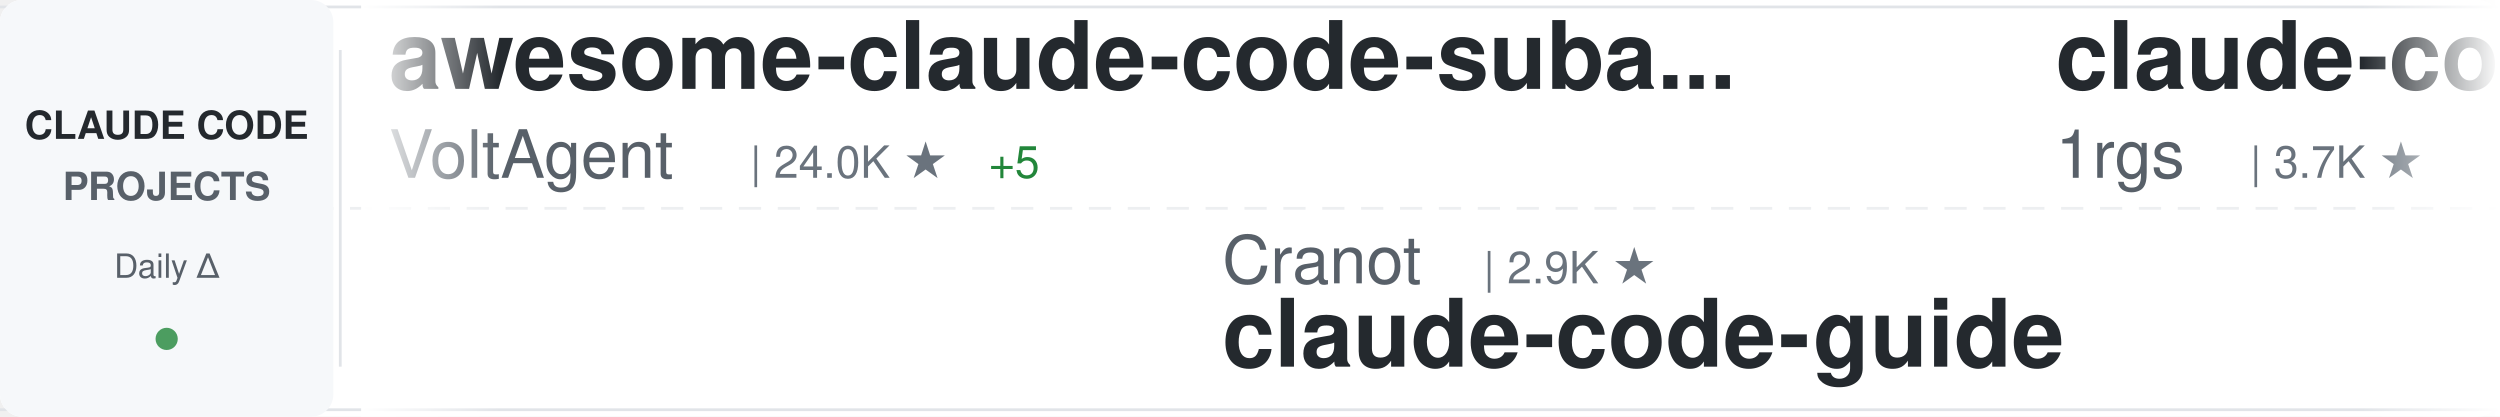
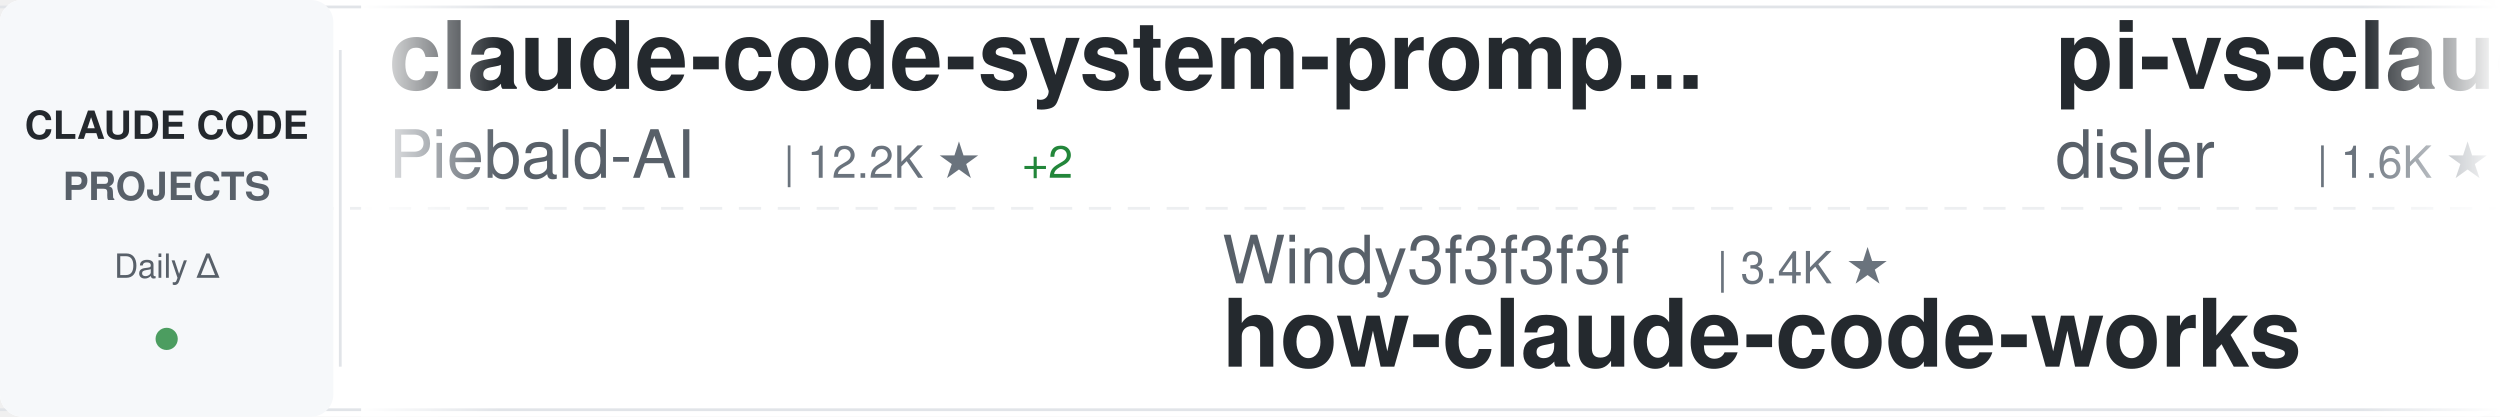
<svg xmlns="http://www.w3.org/2000/svg" width="900" height="150">
  <defs>
    <linearGradient id="awesomeLeftFade" x1="0%" y1="0%" x2="100%" y2="0%">
      <stop offset="0%" style="stop-color:#ffffff;stop-opacity:1" />
      <stop offset="100%" style="stop-color:#ffffff;stop-opacity:0" />
    </linearGradient>
    <linearGradient id="awesomeRightFade" x1="0%" y1="0%" x2="100%" y2="0%">
      <stop offset="0%" style="stop-color:#ffffff;stop-opacity:0" />
      <stop offset="100%" style="stop-color:#ffffff;stop-opacity:1" />
    </linearGradient>
  </defs>
  <rect width="900" height="150" fill="#ffffff" rx="8" />
  <rect x="0" y="2" width="900" height="1" fill="#e1e4e8" />
  <rect x="0" y="147" width="900" height="1" fill="#e1e4e8" />
  <line x1="0" y1="75" x2="900" y2="75" stroke="#e1e4e8" stroke-width="1" stroke-dasharray="8 6" opacity="0.6" />
  <rect x="0" y="0" width="120" height="150" fill="#f6f8fa" rx="8" />
  <text x="60" y="50" font-family="-apple-system, BlinkMacSystemFont, 'Segoe UI', Helvetica, Arial, sans-serif" font-size="14" font-weight="600" fill="#24292e" text-anchor="middle">CLAUDE CODE</text>
  <text x="60" y="72" font-family="-apple-system, BlinkMacSystemFont, 'Segoe UI', Helvetica, Arial, sans-serif" font-size="14" font-weight="600" fill="#586069" text-anchor="middle">PROJECTS</text>
  <text x="60" y="100" font-family="-apple-system, BlinkMacSystemFont, 'Segoe UI', Helvetica, Arial, sans-serif" font-size="12" font-weight="500" fill="#586069" text-anchor="middle">Daily Δ</text>
  <circle cx="60" cy="122" r="4" fill="#22863a" opacity="0.8" />
  <rect x="122" y="18" width="1" height="114" fill="#e1e4e8" />
  <clipPath id="awesomeTickerClip">
    <rect x="130" y="0" width="770" height="150" />
  </clipPath>
  <g clip-path="url(#awesomeTickerClip)">
    <g id="awesomeTickerItems">
      <animateTransform attributeName="transform" attributeType="XML" type="translate" from="0 0" to="-3000 0" dur="54s" repeatCount="indefinite" />
      <g transform="translate(0, 0)">
-         <text x="140" y="32" font-family="-apple-system, BlinkMacSystemFont, 'Segoe UI', Helvetica, Arial, sans-serif" font-size="34" font-weight="600" fill="#24292e">awesome-claude-code-suba...</text>
-         <text x="140" y="64" font-family="-apple-system, BlinkMacSystemFont, 'Segoe UI', Helvetica, Arial, sans-serif" font-size="24" font-weight="400" fill="#586069">VoltAgent</text>
-         <text x="270" y="64" font-family="-apple-system, BlinkMacSystemFont, 'Segoe UI', Helvetica, Arial, sans-serif" font-size="16" font-weight="500" fill="#6a737d">| 24.0K ★</text>
-         <text x="356" y="64" font-family="-apple-system, BlinkMacSystemFont, 'Segoe UI', Helvetica, Arial, sans-serif" font-size="16" font-weight="500" fill="#22863a"> +5</text>
+         <text x="140" y="32" font-family="-apple-system, BlinkMacSystemFont, 'Segoe UI', Helvetica, Arial, sans-serif" font-size="34" font-weight="600" fill="#24292e">claude-code-system-promp...</text>
+         <text x="140" y="64" font-family="-apple-system, BlinkMacSystemFont, 'Segoe UI', Helvetica, Arial, sans-serif" font-size="24" font-weight="400" fill="#586069">Piebald-AI</text>
+         <text x="282" y="64" font-family="-apple-system, BlinkMacSystemFont, 'Segoe UI', Helvetica, Arial, sans-serif" font-size="16" font-weight="500" fill="#6a737d">| 12.2K ★</text>
+         <text x="368" y="64" font-family="-apple-system, BlinkMacSystemFont, 'Segoe UI', Helvetica, Arial, sans-serif" font-size="16" font-weight="500" fill="#22863a"> +2</text>
      </g>
      <g transform="translate(300, 0)">
-         <text x="140" y="102" font-family="-apple-system, BlinkMacSystemFont, 'Segoe UI', Helvetica, Arial, sans-serif" font-size="24" font-weight="400" fill="#586069">Cranot</text>
-         <text x="234" y="102" font-family="-apple-system, BlinkMacSystemFont, 'Segoe UI', Helvetica, Arial, sans-serif" font-size="16" font-weight="500" fill="#6a737d">| 2.9K ★</text>
-         <text x="140" y="132" font-family="-apple-system, BlinkMacSystemFont, 'Segoe UI', Helvetica, Arial, sans-serif" font-size="34" font-weight="600" fill="#24292e">claude-code-guide</text>
+         <text x="140" y="102" font-family="-apple-system, BlinkMacSystemFont, 'Segoe UI', Helvetica, Arial, sans-serif" font-size="24" font-weight="400" fill="#586069">Windy3f3f3f3f</text>
+         <text x="318" y="102" font-family="-apple-system, BlinkMacSystemFont, 'Segoe UI', Helvetica, Arial, sans-serif" font-size="16" font-weight="500" fill="#6a737d">| 3.4K ★</text>
+         <text x="140" y="132" font-family="-apple-system, BlinkMacSystemFont, 'Segoe UI', Helvetica, Arial, sans-serif" font-size="34" font-weight="600" fill="#24292e">how-claude-code-works</text>
      </g>
      <g transform="translate(600, 0)">
-         <text x="140" y="32" font-family="-apple-system, BlinkMacSystemFont, 'Segoe UI', Helvetica, Arial, sans-serif" font-size="34" font-weight="600" fill="#24292e">claude-code-proxy</text>
-         <text x="140" y="64" font-family="-apple-system, BlinkMacSystemFont, 'Segoe UI', Helvetica, Arial, sans-serif" font-size="24" font-weight="400" fill="#586069">1rgs</text>
-         <text x="210" y="64" font-family="-apple-system, BlinkMacSystemFont, 'Segoe UI', Helvetica, Arial, sans-serif" font-size="16" font-weight="500" fill="#6a737d">| 3.7K ★</text>
+         <text x="140" y="32" font-family="-apple-system, BlinkMacSystemFont, 'Segoe UI', Helvetica, Arial, sans-serif" font-size="34" font-weight="600" fill="#24292e">pi-vs-claude-code</text>
+         <text x="140" y="64" font-family="-apple-system, BlinkMacSystemFont, 'Segoe UI', Helvetica, Arial, sans-serif" font-size="24" font-weight="400" fill="#586069">disler</text>
+         <text x="234" y="64" font-family="-apple-system, BlinkMacSystemFont, 'Segoe UI', Helvetica, Arial, sans-serif" font-size="16" font-weight="500" fill="#6a737d">| 1.6K ★</text>
      </g>
      <g transform="translate(900, 0)">
-         <text x="140" y="102" font-family="-apple-system, BlinkMacSystemFont, 'Segoe UI', Helvetica, Arial, sans-serif" font-size="24" font-weight="400" fill="#586069">huangjia2019</text>
-         <text x="306" y="102" font-family="-apple-system, BlinkMacSystemFont, 'Segoe UI', Helvetica, Arial, sans-serif" font-size="16" font-weight="500" fill="#6a737d">| 1.0K ★</text>
-         <text x="383" y="102" font-family="-apple-system, BlinkMacSystemFont, 'Segoe UI', Helvetica, Arial, sans-serif" font-size="16" font-weight="500" fill="#22863a"> +1</text>
-         <text x="140" y="132" font-family="-apple-system, BlinkMacSystemFont, 'Segoe UI', Helvetica, Arial, sans-serif" font-size="34" font-weight="600" fill="#24292e">claude-code-engineering</text>
+         <text x="140" y="102" font-family="-apple-system, BlinkMacSystemFont, 'Segoe UI', Helvetica, Arial, sans-serif" font-size="24" font-weight="400" fill="#586069">simonw</text>
+         <text x="234" y="102" font-family="-apple-system, BlinkMacSystemFont, 'Segoe UI', Helvetica, Arial, sans-serif" font-size="16" font-weight="500" fill="#6a737d">| 1.7K ★</text>
+         <text x="140" y="132" font-family="-apple-system, BlinkMacSystemFont, 'Segoe UI', Helvetica, Arial, sans-serif" font-size="34" font-weight="600" fill="#24292e">claude-code-transcripts</text>
      </g>
      <g transform="translate(1200, 0)">
-         <text x="140" y="32" font-family="-apple-system, BlinkMacSystemFont, 'Segoe UI', Helvetica, Arial, sans-serif" font-size="34" font-weight="600" fill="#24292e">claude-howto</text>
-         <text x="140" y="64" font-family="-apple-system, BlinkMacSystemFont, 'Segoe UI', Helvetica, Arial, sans-serif" font-size="24" font-weight="400" fill="#586069">luongnv89</text>
-         <text x="270" y="64" font-family="-apple-system, BlinkMacSystemFont, 'Segoe UI', Helvetica, Arial, sans-serif" font-size="16" font-weight="500" fill="#6a737d">| 40.9K ★</text>
-         <text x="356" y="64" font-family="-apple-system, BlinkMacSystemFont, 'Segoe UI', Helvetica, Arial, sans-serif" font-size="16" font-weight="500" fill="#22863a"> +5</text>
+         <text x="140" y="32" font-family="-apple-system, BlinkMacSystemFont, 'Segoe UI', Helvetica, Arial, sans-serif" font-size="34" font-weight="600" fill="#24292e">claude-code-best-practic...</text>
+         <text x="140" y="64" font-family="-apple-system, BlinkMacSystemFont, 'Segoe UI', Helvetica, Arial, sans-serif" font-size="24" font-weight="400" fill="#586069">shanraisshan</text>
+         <text x="306" y="64" font-family="-apple-system, BlinkMacSystemFont, 'Segoe UI', Helvetica, Arial, sans-serif" font-size="16" font-weight="500" fill="#6a737d">| 64.0K ★</text>
+         <text x="392" y="64" font-family="-apple-system, BlinkMacSystemFont, 'Segoe UI', Helvetica, Arial, sans-serif" font-size="16" font-weight="500" fill="#22863a"> +1</text>
      </g>
      <g transform="translate(1500, 0)">
-         <text x="140" y="102" font-family="-apple-system, BlinkMacSystemFont, 'Segoe UI', Helvetica, Arial, sans-serif" font-size="24" font-weight="400" fill="#586069">zstmfhy</text>
-         <text x="246" y="102" font-family="-apple-system, BlinkMacSystemFont, 'Segoe UI', Helvetica, Arial, sans-serif" font-size="16" font-weight="500" fill="#6a737d">| 190 ★</text>
-         <text x="140" y="132" font-family="-apple-system, BlinkMacSystemFont, 'Segoe UI', Helvetica, Arial, sans-serif" font-size="34" font-weight="600" fill="#24292e">Claude-code</text>
+         <text x="140" y="102" font-family="-apple-system, BlinkMacSystemFont, 'Segoe UI', Helvetica, Arial, sans-serif" font-size="24" font-weight="400" fill="#586069">lorryjovens-hub</text>
+         <text x="342" y="102" font-family="-apple-system, BlinkMacSystemFont, 'Segoe UI', Helvetica, Arial, sans-serif" font-size="16" font-weight="500" fill="#6a737d">| 1.7K ★</text>
+         <text x="140" y="132" font-family="-apple-system, BlinkMacSystemFont, 'Segoe UI', Helvetica, Arial, sans-serif" font-size="34" font-weight="600" fill="#24292e">claude-code-rust</text>
      </g>
      <g transform="translate(1800, 0)">
-         <text x="140" y="32" font-family="-apple-system, BlinkMacSystemFont, 'Segoe UI', Helvetica, Arial, sans-serif" font-size="34" font-weight="600" fill="#24292e">Claude-Code-Game-Studios</text>
-         <text x="140" y="64" font-family="-apple-system, BlinkMacSystemFont, 'Segoe UI', Helvetica, Arial, sans-serif" font-size="24" font-weight="400" fill="#586069">Donchitos</text>
-         <text x="270" y="64" font-family="-apple-system, BlinkMacSystemFont, 'Segoe UI', Helvetica, Arial, sans-serif" font-size="16" font-weight="500" fill="#6a737d">| 23.6K ★</text>
-         <text x="356" y="64" font-family="-apple-system, BlinkMacSystemFont, 'Segoe UI', Helvetica, Arial, sans-serif" font-size="16" font-weight="500" fill="#22863a"> +4</text>
+         <text x="140" y="32" font-family="-apple-system, BlinkMacSystemFont, 'Segoe UI', Helvetica, Arial, sans-serif" font-size="34" font-weight="600" fill="#24292e">claude-code-sourcemap</text>
+         <text x="140" y="64" font-family="-apple-system, BlinkMacSystemFont, 'Segoe UI', Helvetica, Arial, sans-serif" font-size="24" font-weight="400" fill="#586069">ChinaSiro</text>
+         <text x="270" y="64" font-family="-apple-system, BlinkMacSystemFont, 'Segoe UI', Helvetica, Arial, sans-serif" font-size="16" font-weight="500" fill="#6a737d">| 9.6K ★</text>
      </g>
      <g transform="translate(2100, 0)">
-         <text x="140" y="102" font-family="-apple-system, BlinkMacSystemFont, 'Segoe UI', Helvetica, Arial, sans-serif" font-size="24" font-weight="400" fill="#586069">centminmod</text>
-         <text x="282" y="102" font-family="-apple-system, BlinkMacSystemFont, 'Segoe UI', Helvetica, Arial, sans-serif" font-size="16" font-weight="500" fill="#6a737d">| 2.5K ★</text>
-         <text x="359" y="102" font-family="-apple-system, BlinkMacSystemFont, 'Segoe UI', Helvetica, Arial, sans-serif" font-size="16" font-weight="500" fill="#22863a"> +1</text>
-         <text x="140" y="132" font-family="-apple-system, BlinkMacSystemFont, 'Segoe UI', Helvetica, Arial, sans-serif" font-size="34" font-weight="600" fill="#24292e">my-claude-code-setup</text>
+         <text x="140" y="102" font-family="-apple-system, BlinkMacSystemFont, 'Segoe UI', Helvetica, Arial, sans-serif" font-size="24" font-weight="400" fill="#586069">repowise-dev</text>
+         <text x="306" y="102" font-family="-apple-system, BlinkMacSystemFont, 'Segoe UI', Helvetica, Arial, sans-serif" font-size="16" font-weight="500" fill="#6a737d">| 1.2K ★</text>
+         <text x="140" y="132" font-family="-apple-system, BlinkMacSystemFont, 'Segoe UI', Helvetica, Arial, sans-serif" font-size="34" font-weight="600" fill="#24292e">claude-code-prompts</text>
      </g>
      <g transform="translate(2400, 0)">
-         <text x="140" y="32" font-family="-apple-system, BlinkMacSystemFont, 'Segoe UI', Helvetica, Arial, sans-serif" font-size="34" font-weight="600" fill="#24292e">claude-code-reverse</text>
-         <text x="140" y="64" font-family="-apple-system, BlinkMacSystemFont, 'Segoe UI', Helvetica, Arial, sans-serif" font-size="24" font-weight="400" fill="#586069">Yuyz0112</text>
-         <text x="258" y="64" font-family="-apple-system, BlinkMacSystemFont, 'Segoe UI', Helvetica, Arial, sans-serif" font-size="16" font-weight="500" fill="#6a737d">| 2.4K ★</text>
+         <text x="140" y="32" font-family="-apple-system, BlinkMacSystemFont, 'Segoe UI', Helvetica, Arial, sans-serif" font-size="34" font-weight="600" fill="#24292e">claude-code-guide</text>
+         <text x="140" y="64" font-family="-apple-system, BlinkMacSystemFont, 'Segoe UI', Helvetica, Arial, sans-serif" font-size="24" font-weight="400" fill="#586069">zebbern</text>
+         <text x="246" y="64" font-family="-apple-system, BlinkMacSystemFont, 'Segoe UI', Helvetica, Arial, sans-serif" font-size="16" font-weight="500" fill="#6a737d">| 4.5K ★</text>
+         <text x="323" y="64" font-family="-apple-system, BlinkMacSystemFont, 'Segoe UI', Helvetica, Arial, sans-serif" font-size="16" font-weight="500" fill="#22863a"> +2</text>
      </g>
      <g transform="translate(2700, 0)">
-         <text x="140" y="102" font-family="-apple-system, BlinkMacSystemFont, 'Segoe UI', Helvetica, Arial, sans-serif" font-size="24" font-weight="400" fill="#586069">fuergaosi233</text>
-         <text x="306" y="102" font-family="-apple-system, BlinkMacSystemFont, 'Segoe UI', Helvetica, Arial, sans-serif" font-size="16" font-weight="500" fill="#6a737d">| 2.8K ★</text>
-         <text x="383" y="102" font-family="-apple-system, BlinkMacSystemFont, 'Segoe UI', Helvetica, Arial, sans-serif" font-size="16" font-weight="500" fill="#cb2431"> -1</text>
-         <text x="140" y="132" font-family="-apple-system, BlinkMacSystemFont, 'Segoe UI', Helvetica, Arial, sans-serif" font-size="34" font-weight="600" fill="#24292e">claude-code-proxy</text>
+         <text x="140" y="102" font-family="-apple-system, BlinkMacSystemFont, 'Segoe UI', Helvetica, Arial, sans-serif" font-size="24" font-weight="400" fill="#586069">JrCx7scC</text>
+         <text x="258" y="102" font-family="-apple-system, BlinkMacSystemFont, 'Segoe UI', Helvetica, Arial, sans-serif" font-size="16" font-weight="500" fill="#6a737d">| 372 ★</text>
+         <text x="140" y="132" font-family="-apple-system, BlinkMacSystemFont, 'Segoe UI', Helvetica, Arial, sans-serif" font-size="34" font-weight="600" fill="#24292e">claude-code-source</text>
      </g>
      <g transform="translate(3000, 0)">
-         <text x="140" y="32" font-family="-apple-system, BlinkMacSystemFont, 'Segoe UI', Helvetica, Arial, sans-serif" font-size="34" font-weight="600" fill="#24292e">awesome-claude-code-suba...</text>
-         <text x="140" y="64" font-family="-apple-system, BlinkMacSystemFont, 'Segoe UI', Helvetica, Arial, sans-serif" font-size="24" font-weight="400" fill="#586069">VoltAgent</text>
-         <text x="270" y="64" font-family="-apple-system, BlinkMacSystemFont, 'Segoe UI', Helvetica, Arial, sans-serif" font-size="16" font-weight="500" fill="#6a737d">| 24.0K ★</text>
-         <text x="356" y="64" font-family="-apple-system, BlinkMacSystemFont, 'Segoe UI', Helvetica, Arial, sans-serif" font-size="16" font-weight="500" fill="#22863a"> +5</text>
+         <text x="140" y="32" font-family="-apple-system, BlinkMacSystemFont, 'Segoe UI', Helvetica, Arial, sans-serif" font-size="34" font-weight="600" fill="#24292e">claude-code-system-promp...</text>
+         <text x="140" y="64" font-family="-apple-system, BlinkMacSystemFont, 'Segoe UI', Helvetica, Arial, sans-serif" font-size="24" font-weight="400" fill="#586069">Piebald-AI</text>
+         <text x="282" y="64" font-family="-apple-system, BlinkMacSystemFont, 'Segoe UI', Helvetica, Arial, sans-serif" font-size="16" font-weight="500" fill="#6a737d">| 12.2K ★</text>
+         <text x="368" y="64" font-family="-apple-system, BlinkMacSystemFont, 'Segoe UI', Helvetica, Arial, sans-serif" font-size="16" font-weight="500" fill="#22863a"> +2</text>
      </g>
      <g transform="translate(3300, 0)">
-         <text x="140" y="102" font-family="-apple-system, BlinkMacSystemFont, 'Segoe UI', Helvetica, Arial, sans-serif" font-size="24" font-weight="400" fill="#586069">Cranot</text>
-         <text x="234" y="102" font-family="-apple-system, BlinkMacSystemFont, 'Segoe UI', Helvetica, Arial, sans-serif" font-size="16" font-weight="500" fill="#6a737d">| 2.9K ★</text>
-         <text x="140" y="132" font-family="-apple-system, BlinkMacSystemFont, 'Segoe UI', Helvetica, Arial, sans-serif" font-size="34" font-weight="600" fill="#24292e">claude-code-guide</text>
+         <text x="140" y="102" font-family="-apple-system, BlinkMacSystemFont, 'Segoe UI', Helvetica, Arial, sans-serif" font-size="24" font-weight="400" fill="#586069">Windy3f3f3f3f</text>
+         <text x="318" y="102" font-family="-apple-system, BlinkMacSystemFont, 'Segoe UI', Helvetica, Arial, sans-serif" font-size="16" font-weight="500" fill="#6a737d">| 3.4K ★</text>
+         <text x="140" y="132" font-family="-apple-system, BlinkMacSystemFont, 'Segoe UI', Helvetica, Arial, sans-serif" font-size="34" font-weight="600" fill="#24292e">how-claude-code-works</text>
      </g>
      <g transform="translate(3600, 0)">
-         <text x="140" y="32" font-family="-apple-system, BlinkMacSystemFont, 'Segoe UI', Helvetica, Arial, sans-serif" font-size="34" font-weight="600" fill="#24292e">claude-code-proxy</text>
-         <text x="140" y="64" font-family="-apple-system, BlinkMacSystemFont, 'Segoe UI', Helvetica, Arial, sans-serif" font-size="24" font-weight="400" fill="#586069">1rgs</text>
-         <text x="210" y="64" font-family="-apple-system, BlinkMacSystemFont, 'Segoe UI', Helvetica, Arial, sans-serif" font-size="16" font-weight="500" fill="#6a737d">| 3.7K ★</text>
+         <text x="140" y="32" font-family="-apple-system, BlinkMacSystemFont, 'Segoe UI', Helvetica, Arial, sans-serif" font-size="34" font-weight="600" fill="#24292e">pi-vs-claude-code</text>
+         <text x="140" y="64" font-family="-apple-system, BlinkMacSystemFont, 'Segoe UI', Helvetica, Arial, sans-serif" font-size="24" font-weight="400" fill="#586069">disler</text>
+         <text x="234" y="64" font-family="-apple-system, BlinkMacSystemFont, 'Segoe UI', Helvetica, Arial, sans-serif" font-size="16" font-weight="500" fill="#6a737d">| 1.6K ★</text>
      </g>
      <g transform="translate(3900, 0)">
-         <text x="140" y="102" font-family="-apple-system, BlinkMacSystemFont, 'Segoe UI', Helvetica, Arial, sans-serif" font-size="24" font-weight="400" fill="#586069">huangjia2019</text>
-         <text x="306" y="102" font-family="-apple-system, BlinkMacSystemFont, 'Segoe UI', Helvetica, Arial, sans-serif" font-size="16" font-weight="500" fill="#6a737d">| 1.0K ★</text>
-         <text x="383" y="102" font-family="-apple-system, BlinkMacSystemFont, 'Segoe UI', Helvetica, Arial, sans-serif" font-size="16" font-weight="500" fill="#22863a"> +1</text>
-         <text x="140" y="132" font-family="-apple-system, BlinkMacSystemFont, 'Segoe UI', Helvetica, Arial, sans-serif" font-size="34" font-weight="600" fill="#24292e">claude-code-engineering</text>
+         <text x="140" y="102" font-family="-apple-system, BlinkMacSystemFont, 'Segoe UI', Helvetica, Arial, sans-serif" font-size="24" font-weight="400" fill="#586069">simonw</text>
+         <text x="234" y="102" font-family="-apple-system, BlinkMacSystemFont, 'Segoe UI', Helvetica, Arial, sans-serif" font-size="16" font-weight="500" fill="#6a737d">| 1.7K ★</text>
+         <text x="140" y="132" font-family="-apple-system, BlinkMacSystemFont, 'Segoe UI', Helvetica, Arial, sans-serif" font-size="34" font-weight="600" fill="#24292e">claude-code-transcripts</text>
      </g>
    </g>
  </g>
  <rect x="130" y="0" width="50" height="150" fill="url(#awesomeLeftFade)" />
  <rect x="850" y="0" width="50" height="150" fill="url(#awesomeRightFade)" />
</svg>
